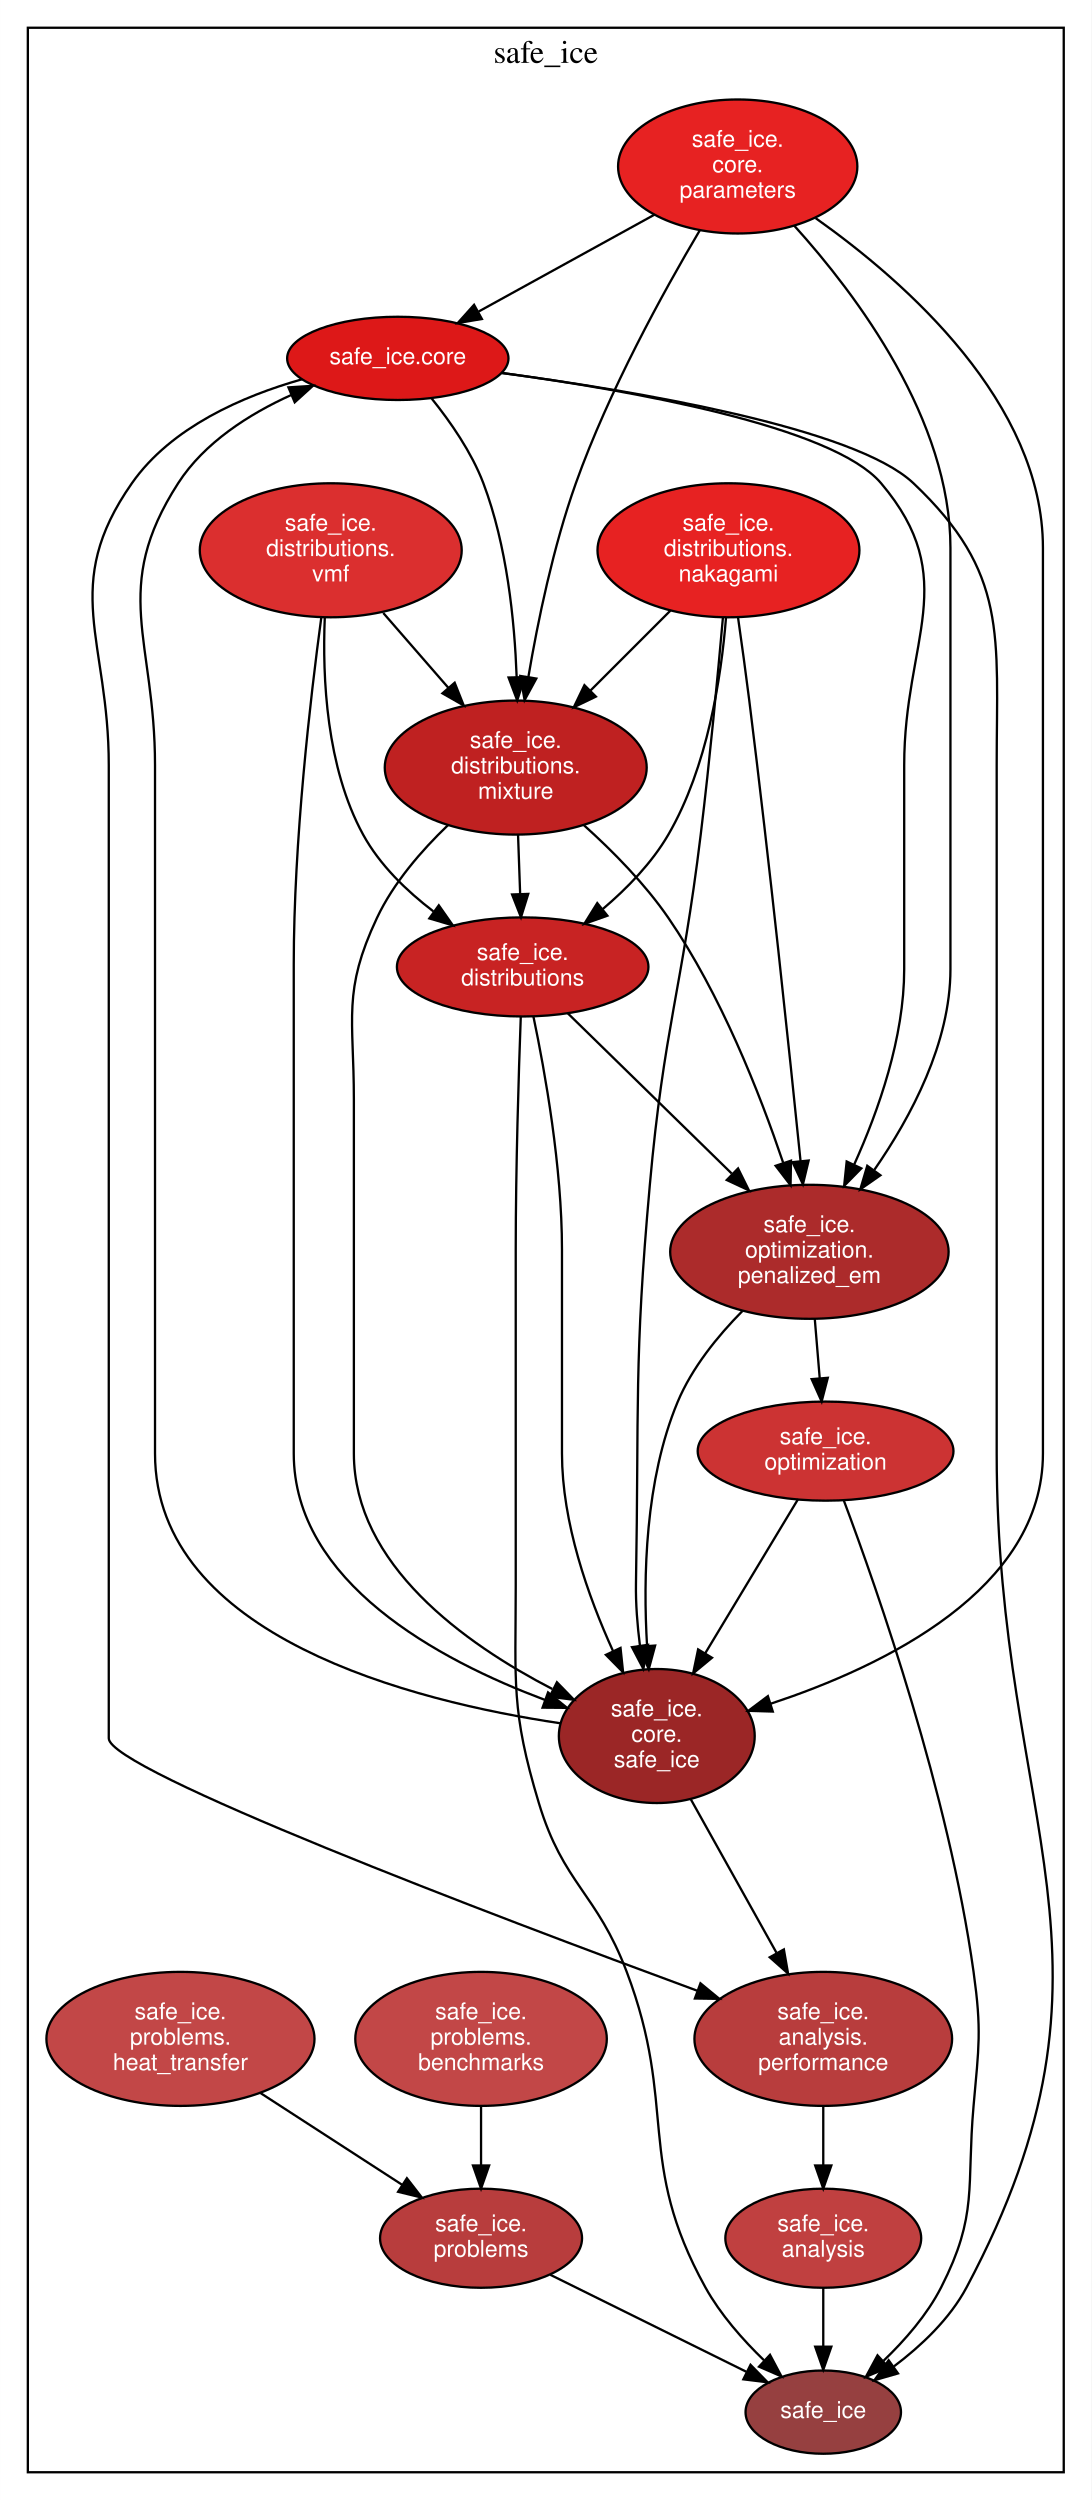
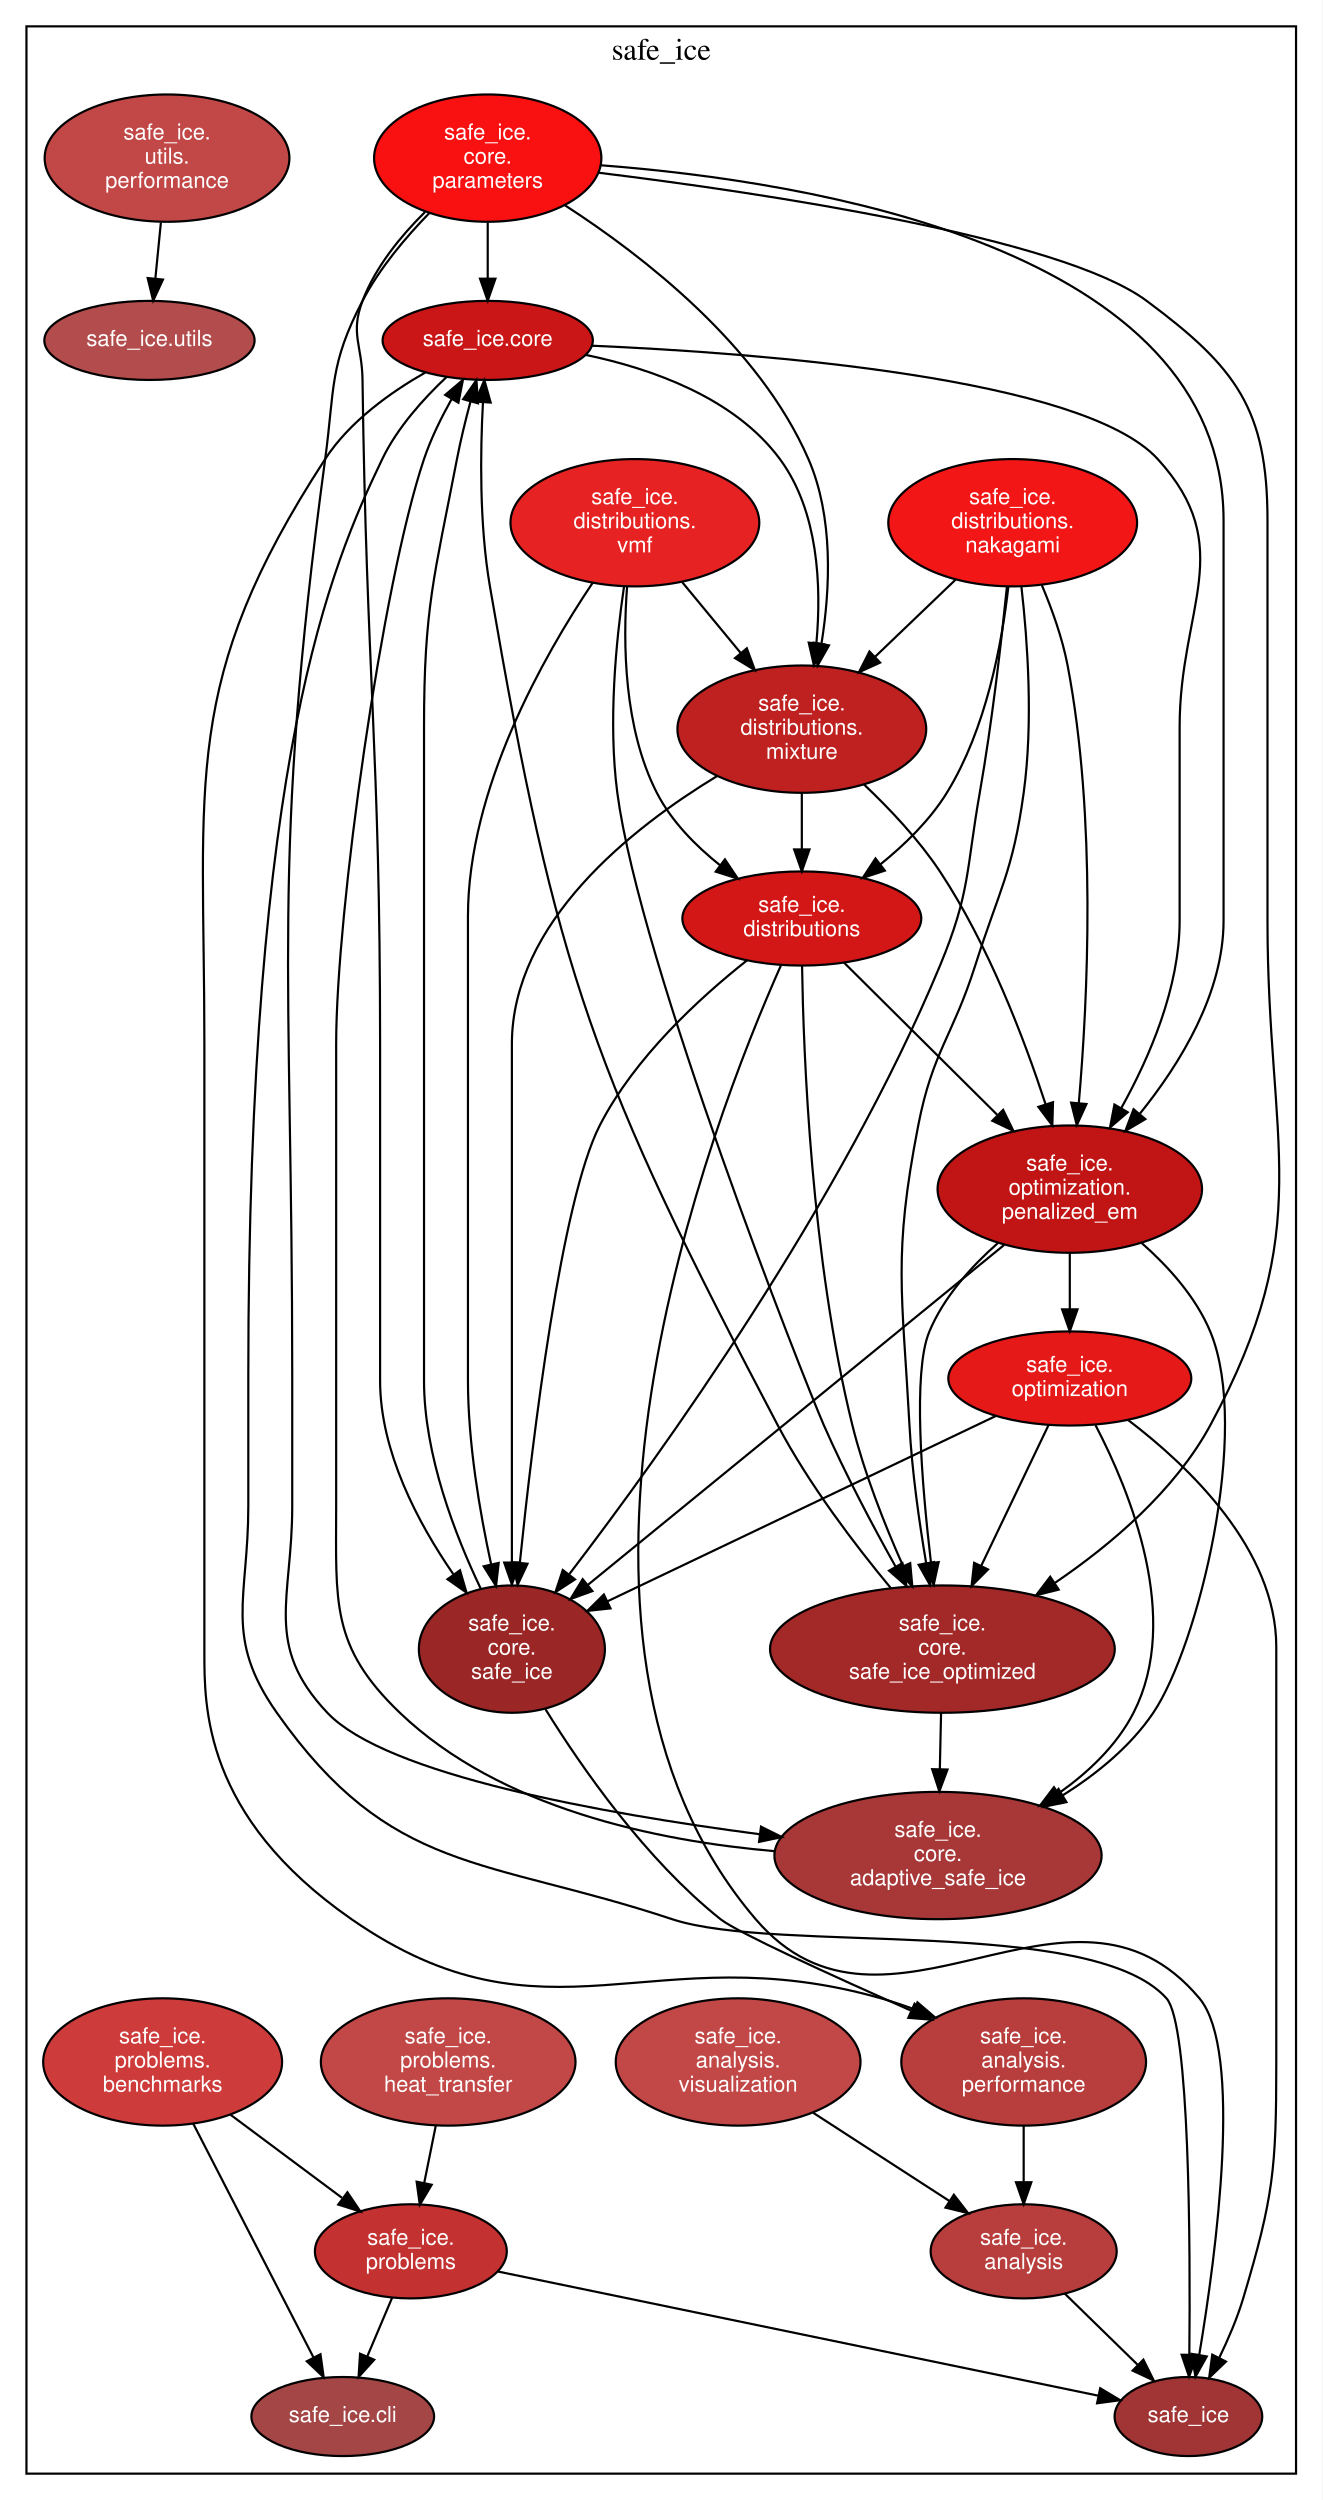
- <svg xmlns="http://www.w3.org/2000/svg" width="472pt" height="1081pt" viewBox="0.00 0.00 472.00 1081.18">
-   <g id="graph0" class="graph" transform="scale(1 1) rotate(0) translate(4 1077.18)">
+ <svg xmlns="http://www.w3.org/2000/svg" width="602pt" height="1138pt" viewBox="0.00 0.00 602.00 1138.16">
+   <g id="graph0" class="graph" transform="scale(1 1) rotate(0) translate(4 1134.16)">
    <style>.edge&gt;path:hover{stroke-width:8}</style>
-     <polygon fill="white" stroke="transparent" points="-4,4 -4,-1077.18 468,-1077.18 468,4 -4,4" />
+     <polygon fill="white" stroke="transparent" points="-4,4 -4,-1134.16 598,-1134.16 598,4 -4,4" />
    <g id="clust1" class="cluster">
      <style>.edge&gt;path:hover{stroke-width:8}</style>
-       <polygon fill="none" stroke="black" points="8,-8 8,-1065.18 456,-1065.18 456,-8 8,-8" />
-       <text text-anchor="middle" x="232" y="-1049.98" font-family="Times,serif" font-size="14.00">safe_ice</text>
+       <polygon fill="none" stroke="black" points="8,-8 8,-1122.16 586,-1122.16 586,-8 8,-8" />
+       <text text-anchor="middle" x="297" y="-1106.96" font-family="Times,serif" font-size="14.00">safe_ice</text>
    </g>
    <g id="node1" class="node">
      <style>.edge&gt;path:hover{stroke-width:8}</style>
-       <ellipse fill="#964040" stroke="black" cx="352" cy="-34" rx="33.61" ry="18" />
-       <text text-anchor="middle" x="352" y="-31.5" font-family="Helvetica,sans-Serif" font-size="10.00" fill="#ffffff">safe_ice</text>
+       <ellipse fill="#a13535" stroke="black" cx="537" cy="-34" rx="33.61" ry="18" />
+       <text text-anchor="middle" x="537" y="-31.5" font-family="Helvetica,sans-Serif" font-size="10.00" fill="#ffffff">safe_ice</text>
    </g>
    <g id="node2" class="node">
      <style>.edge&gt;path:hover{stroke-width:8}</style>
-       <ellipse fill="#c04040" stroke="black" cx="352" cy="-109.21" rx="42.35" ry="21.43" />
-       <text text-anchor="middle" x="352" y="-112.21" font-family="Helvetica,sans-Serif" font-size="10.00" fill="#ffffff">safe_ice.</text>
-       <text text-anchor="middle" x="352" y="-101.21" font-family="Helvetica,sans-Serif" font-size="10.00" fill="#ffffff">analysis</text>
+       <ellipse fill="#b83d3d" stroke="black" cx="462" cy="-109.21" rx="42.35" ry="21.43" />
+       <text text-anchor="middle" x="462" y="-112.21" font-family="Helvetica,sans-Serif" font-size="10.00" fill="#ffffff">safe_ice.</text>
+       <text text-anchor="middle" x="462" y="-101.21" font-family="Helvetica,sans-Serif" font-size="10.00" fill="#ffffff">analysis</text>
    </g>
    <g id="edge1" class="edge">
      <style>.edge&gt;path:hover{stroke-width:8}</style>
-       <path fill="none" stroke="black" d="M352,-87.82C352,-79.97 352,-70.86 352,-62.45" />
-       <polygon fill="#000000" stroke="black" points="355.5,-62.31 352,-52.31 348.5,-62.31 355.5,-62.31" />
+       <path fill="none" stroke="black" d="M480.54,-90.12C490.59,-80.3 503.11,-68.08 513.81,-57.64" />
+       <polygon fill="#000000" stroke="black" points="516.5,-59.9 521.21,-50.41 511.61,-54.9 516.5,-59.9" />
    </g>
    <g id="node3" class="node">
      <style>.edge&gt;path:hover{stroke-width:8}</style>
-       <ellipse fill="#b83d3d" stroke="black" cx="352" cy="-195.42" rx="55.72" ry="28.98" />
-       <text text-anchor="middle" x="352" y="-203.92" font-family="Helvetica,sans-Serif" font-size="10.00" fill="#ffffff">safe_ice.</text>
-       <text text-anchor="middle" x="352" y="-192.92" font-family="Helvetica,sans-Serif" font-size="10.00" fill="#ffffff">analysis.</text>
-       <text text-anchor="middle" x="352" y="-181.92" font-family="Helvetica,sans-Serif" font-size="10.00" fill="#ffffff">performance</text>
+       <ellipse fill="#b83d3d" stroke="black" cx="462" cy="-195.42" rx="55.72" ry="28.98" />
+       <text text-anchor="middle" x="462" y="-203.92" font-family="Helvetica,sans-Serif" font-size="10.00" fill="#ffffff">safe_ice.</text>
+       <text text-anchor="middle" x="462" y="-192.92" font-family="Helvetica,sans-Serif" font-size="10.00" fill="#ffffff">analysis.</text>
+       <text text-anchor="middle" x="462" y="-181.92" font-family="Helvetica,sans-Serif" font-size="10.00" fill="#ffffff">performance</text>
    </g>
    <g id="edge2" class="edge">
      <style>.edge&gt;path:hover{stroke-width:8}</style>
-       <path fill="none" stroke="black" d="M352,-166.38C352,-158.17 352,-149.16 352,-140.8" />
-       <polygon fill="#000000" stroke="black" points="355.5,-140.67 352,-130.67 348.5,-140.67 355.5,-140.67" />
+       <path fill="none" stroke="black" d="M462,-166.38C462,-158.17 462,-149.16 462,-140.8" />
+       <polygon fill="#000000" stroke="black" points="465.5,-140.67 462,-130.67 458.5,-140.67 465.5,-140.67" />
    </g>
    <g id="node4" class="node">
      <style>.edge&gt;path:hover{stroke-width:8}</style>
-       <ellipse fill="#dd1818" stroke="black" cx="168" cy="-922.19" rx="47.86" ry="18" />
-       <text text-anchor="middle" x="168" y="-919.69" font-family="Helvetica,sans-Serif" font-size="10.00" fill="#ffffff">safe_ice.core</text>
+       <ellipse fill="#c24747" stroke="black" cx="332" cy="-195.42" rx="55.72" ry="28.98" />
+       <text text-anchor="middle" x="332" y="-203.92" font-family="Helvetica,sans-Serif" font-size="10.00" fill="#ffffff">safe_ice.</text>
+       <text text-anchor="middle" x="332" y="-192.92" font-family="Helvetica,sans-Serif" font-size="10.00" fill="#ffffff">analysis.</text>
+       <text text-anchor="middle" x="332" y="-181.92" font-family="Helvetica,sans-Serif" font-size="10.00" fill="#ffffff">visualization</text>
    </g>
    <g id="edge3" class="edge">
      <style>.edge&gt;path:hover{stroke-width:8}</style>
-       <path fill="none" stroke="black" d="M212.77,-915.89C270.26,-908.21 365.66,-892.21 391,-868.19 432.03,-829.31 427,-802.74 427,-746.22 427,-746.22 427,-746.22 427,-448.61 427,-288.23 489.32,-229.59 414,-88 406.72,-74.32 394.34,-62.65 382.54,-53.77" />
-       <polygon fill="#000000" stroke="black" points="384.32,-50.74 374.14,-47.81 380.27,-56.45 384.32,-50.74" />
+       <path fill="none" stroke="black" d="M366.16,-172.29C385.34,-159.87 409.18,-144.43 428.29,-132.05" />
+       <polygon fill="#000000" stroke="black" points="430.21,-134.98 436.7,-126.6 426.4,-129.1 430.21,-134.98" />
+     </g>
+     <g id="node5" class="node">
+       <style>.edge&gt;path:hover{stroke-width:8}</style>
+       <ellipse fill="#a44646" stroke="black" cx="152" cy="-34" rx="41.59" ry="18" />
+       <text text-anchor="middle" x="152" y="-31.5" font-family="Helvetica,sans-Serif" font-size="10.00" fill="#ffffff">safe_ice.cli</text>
+     </g>
+     <g id="node6" class="node">
+       <style>.edge&gt;path:hover{stroke-width:8}</style>
+       <ellipse fill="#ca1616" stroke="black" cx="218" cy="-979.18" rx="47.86" ry="18" />
+       <text text-anchor="middle" x="218" y="-976.68" font-family="Helvetica,sans-Serif" font-size="10.00" fill="#ffffff">safe_ice.core</text>
    </g>
    <g id="edge4" class="edge">
      <style>.edge&gt;path:hover{stroke-width:8}</style>
-       <path fill="none" stroke="black" d="M126.61,-913.16C101.06,-905.92 70.01,-892.51 53,-868.19 21.82,-823.62 43,-800.61 43,-746.22 43,-746.22 43,-746.22 43,-325.4 43,-311.78 208.71,-248.94 297.43,-216.27" />
-       <polygon fill="#000000" stroke="black" points="298.89,-219.46 307.07,-212.73 296.48,-212.89 298.89,-219.46" />
+       <path fill="none" stroke="black" d="M199.15,-962.42C188.87,-952.75 176.87,-939.5 170,-925.18 146.7,-876.57 109,-790.36 109,-507.59 109,-507.59 109,-507.59 109,-448.37 109,-406.21 97.72,-388.87 122,-354.39 173.96,-280.6 216.33,-288.79 302,-260.41 350.07,-244.48 493.14,-262.06 527,-224.41 537.59,-212.63 537.91,-111.59 537.42,-62.09" />
+       <polygon fill="#000000" stroke="black" points="540.92,-62.05 537.3,-52.09 533.92,-62.13 540.92,-62.05" />
+     </g>
+     <g id="edge5" class="edge">
+       <style>.edge&gt;path:hover{stroke-width:8}</style>
+       <path fill="none" stroke="black" d="M189.64,-964.61C173.81,-955.59 155.11,-942.27 144,-925.18 78.11,-823.82 89,-779.68 89,-658.78 89,-658.78 89,-658.78 89,-382.38 89,-357.59 88.26,-307.44 156,-260.41 244.96,-198.65 292.84,-254.07 397,-224.41 401.97,-222.99 407.06,-221.29 412.1,-219.43" />
+       <polygon fill="#000000" stroke="black" points="413.63,-222.58 421.67,-215.69 411.08,-216.06 413.63,-222.58" />
+     </g>
+     <g id="node12" class="node">
+       <style>.edge&gt;path:hover{stroke-width:8}</style>
+       <ellipse fill="#bf2121" stroke="black" cx="361" cy="-802.2" rx="56.64" ry="28.98" />
+       <text text-anchor="middle" x="361" y="-810.7" font-family="Helvetica,sans-Serif" font-size="10.00" fill="#ffffff">safe_ice.</text>
+       <text text-anchor="middle" x="361" y="-799.7" font-family="Helvetica,sans-Serif" font-size="10.00" fill="#ffffff">distributions.</text>
+       <text text-anchor="middle" x="361" y="-788.7" font-family="Helvetica,sans-Serif" font-size="10.00" fill="#ffffff">mixture</text>
+     </g>
+     <g id="edge6" class="edge">
+       <style>.edge&gt;path:hover{stroke-width:8}</style>
+       <path fill="none" stroke="black" d="M262.43,-972.63C292.47,-966.38 330.31,-953.16 351,-925.18 368.54,-901.45 370,-867.57 367.65,-841.54" />
+       <polygon fill="#000000" stroke="black" points="371.09,-840.82 366.5,-831.27 364.14,-841.6 371.09,-840.82" />
+     </g>
+     <g id="node16" class="node">
+       <style>.edge&gt;path:hover{stroke-width:8}</style>
+       <ellipse fill="#c11515" stroke="black" cx="483" cy="-592.79" rx="60.21" ry="28.98" />
+       <text text-anchor="middle" x="483" y="-601.29" font-family="Helvetica,sans-Serif" font-size="10.00" fill="#ffffff">safe_ice.</text>
+       <text text-anchor="middle" x="483" y="-590.29" font-family="Helvetica,sans-Serif" font-size="10.00" fill="#ffffff">optimization.</text>
+       <text text-anchor="middle" x="483" y="-579.29" font-family="Helvetica,sans-Serif" font-size="10.00" fill="#ffffff">penalized_em</text>
+     </g>
+     <g id="edge7" class="edge">
+       <style>.edge&gt;path:hover{stroke-width:8}</style>
+       <path fill="none" stroke="black" d="M265.45,-976.77C342.38,-973.42 489.15,-962.23 523,-925.18 559.69,-885.02 533,-857.59 533,-803.2 533,-803.2 533,-803.2 533,-715 533,-684.65 519.44,-653.05 506.45,-629.72" />
+       <polygon fill="#000000" stroke="black" points="509.37,-627.79 501.33,-620.89 503.32,-631.3 509.37,-627.79" />
+     </g>
+     <g id="node7" class="node">
+       <style>.edge&gt;path:hover{stroke-width:8}</style>
+       <ellipse fill="#a83838" stroke="black" cx="423" cy="-289.4" rx="74.49" ry="28.98" />
+       <text text-anchor="middle" x="423" y="-297.9" font-family="Helvetica,sans-Serif" font-size="10.00" fill="#ffffff">safe_ice.</text>
+       <text text-anchor="middle" x="423" y="-286.9" font-family="Helvetica,sans-Serif" font-size="10.00" fill="#ffffff">core.</text>
+       <text text-anchor="middle" x="423" y="-275.9" font-family="Helvetica,sans-Serif" font-size="10.00" fill="#ffffff">adaptive_safe_ice</text>
+     </g>
+     <g id="edge8" class="edge">
+       <style>.edge&gt;path:hover{stroke-width:8}</style>
+       <path fill="none" stroke="black" d="M348.76,-291.37C294.79,-296 223.49,-310.85 178,-354.39 146.42,-384.62 149,-404.66 149,-448.37 149,-658.78 149,-658.78 149,-658.78 149,-718.65 169.89,-868.44 189,-925.18 192.15,-934.52 196.89,-944.15 201.64,-952.59" />
+       <polygon fill="#000000" stroke="black" points="198.63,-954.37 206.71,-961.22 204.66,-950.82 198.63,-954.37" />
    </g>
    <g id="node8" class="node">
      <style>.edge&gt;path:hover{stroke-width:8}</style>
-       <ellipse fill="#bf2121" stroke="black" cx="219" cy="-745.22" rx="56.64" ry="28.98" />
-       <text text-anchor="middle" x="219" y="-753.72" font-family="Helvetica,sans-Serif" font-size="10.00" fill="#ffffff">safe_ice.</text>
-       <text text-anchor="middle" x="219" y="-742.72" font-family="Helvetica,sans-Serif" font-size="10.00" fill="#ffffff">distributions.</text>
-       <text text-anchor="middle" x="219" y="-731.72" font-family="Helvetica,sans-Serif" font-size="10.00" fill="#ffffff">mixture</text>
-     </g>
-     <g id="edge5" class="edge">
-       <style>.edge&gt;path:hover{stroke-width:8}</style>
-       <path fill="none" stroke="black" d="M182.69,-904.77C190.66,-894.88 199.91,-881.63 205,-868.19 215.17,-841.33 218.51,-808.95 219.4,-784.31" />
-       <polygon fill="#000000" stroke="black" points="222.9,-784.34 219.64,-774.26 215.9,-784.17 222.9,-784.34" />
-     </g>
-     <g id="node12" class="node">
-       <style>.edge&gt;path:hover{stroke-width:8}</style>
-       <ellipse fill="#ac2b2b" stroke="black" cx="346" cy="-535.81" rx="60.21" ry="28.98" />
-       <text text-anchor="middle" x="346" y="-544.31" font-family="Helvetica,sans-Serif" font-size="10.00" fill="#ffffff">safe_ice.</text>
-       <text text-anchor="middle" x="346" y="-533.31" font-family="Helvetica,sans-Serif" font-size="10.00" fill="#ffffff">optimization.</text>
-       <text text-anchor="middle" x="346" y="-522.31" font-family="Helvetica,sans-Serif" font-size="10.00" fill="#ffffff">penalized_em</text>
-     </g>
-     <g id="edge6" class="edge">
-       <style>.edge&gt;path:hover{stroke-width:8}</style>
-       <path fill="none" stroke="black" d="M213.07,-915.89C267.99,-908.43 356.09,-892.91 377,-868.19 412.13,-826.67 387,-800.61 387,-746.22 387,-746.22 387,-746.22 387,-658.01 387,-628.53 375.98,-597.04 365.37,-573.55" />
-       <polygon fill="#000000" stroke="black" points="368.45,-571.89 361.03,-564.33 362.12,-574.86 368.45,-571.89" />
-     </g>
-     <g id="node5" class="node">
-       <style>.edge&gt;path:hover{stroke-width:8}</style>
-       <ellipse fill="#e72222" stroke="black" cx="315" cy="-1005.18" rx="51.74" ry="28.98" />
-       <text text-anchor="middle" x="315" y="-1013.68" font-family="Helvetica,sans-Serif" font-size="10.00" fill="#ffffff">safe_ice.</text>
-       <text text-anchor="middle" x="315" y="-1002.68" font-family="Helvetica,sans-Serif" font-size="10.00" fill="#ffffff">core.</text>
-       <text text-anchor="middle" x="315" y="-991.68" font-family="Helvetica,sans-Serif" font-size="10.00" fill="#ffffff">parameters</text>
-     </g>
-     <g id="edge7" class="edge">
-       <style>.edge&gt;path:hover{stroke-width:8}</style>
-       <path fill="none" stroke="black" d="M279.04,-984.37C255.88,-971.61 225.93,-955.11 202.97,-942.46" />
-       <polygon fill="#000000" stroke="black" points="204.36,-939.23 193.91,-937.47 200.98,-945.36 204.36,-939.23" />
-     </g>
-     <g id="node6" class="node">
-       <style>.edge&gt;path:hover{stroke-width:8}</style>
-       <ellipse fill="#9b2626" stroke="black" cx="280" cy="-326.4" rx="42.35" ry="28.98" />
-       <text text-anchor="middle" x="280" y="-334.9" font-family="Helvetica,sans-Serif" font-size="10.00" fill="#ffffff">safe_ice.</text>
-       <text text-anchor="middle" x="280" y="-323.9" font-family="Helvetica,sans-Serif" font-size="10.00" fill="#ffffff">core.</text>
-       <text text-anchor="middle" x="280" y="-312.9" font-family="Helvetica,sans-Serif" font-size="10.00" fill="#ffffff">safe_ice</text>
-     </g>
-     <g id="edge8" class="edge">
-       <style>.edge&gt;path:hover{stroke-width:8}</style>
-       <path fill="none" stroke="black" d="M348.65,-982.87C387.76,-955.17 447,-902.88 447,-840.2 447,-840.2 447,-840.2 447,-448.61 447,-389.83 378.41,-356.61 329.15,-340.33" />
-       <polygon fill="#000000" stroke="black" points="330.17,-336.98 319.58,-337.3 328.05,-343.65 330.17,-336.98" />
+       <ellipse fill="#f91010" stroke="black" cx="218" cy="-1062.17" rx="51.74" ry="28.98" />
+       <text text-anchor="middle" x="218" y="-1070.67" font-family="Helvetica,sans-Serif" font-size="10.00" fill="#ffffff">safe_ice.</text>
+       <text text-anchor="middle" x="218" y="-1059.67" font-family="Helvetica,sans-Serif" font-size="10.00" fill="#ffffff">core.</text>
+       <text text-anchor="middle" x="218" y="-1048.67" font-family="Helvetica,sans-Serif" font-size="10.00" fill="#ffffff">parameters</text>
    </g>
    <g id="edge9" class="edge">
      <style>.edge&gt;path:hover{stroke-width:8}</style>
-       <path fill="none" stroke="black" d="M298.58,-977.53C282.75,-950.79 259.19,-907.96 245,-868.19 235.26,-840.89 228.6,-808.79 224.46,-784.37" />
-       <polygon fill="#000000" stroke="black" points="227.9,-783.72 222.83,-774.41 220.99,-784.85 227.9,-783.72" />
+       <path fill="none" stroke="black" d="M218,-1032.84C218,-1024.59 218,-1015.6 218,-1007.43" />
+       <polygon fill="#000000" stroke="black" points="221.5,-1007.27 218,-997.27 214.5,-1007.27 221.5,-1007.27" />
    </g>
    <g id="edge10" class="edge">
      <style>.edge&gt;path:hover{stroke-width:8}</style>
-       <path fill="none" stroke="black" d="M339.41,-979.62C366.67,-949.48 407,-895.53 407,-840.2 407,-840.2 407,-840.2 407,-658.01 407,-626.26 390.09,-594.35 374.08,-571.24" />
-       <polygon fill="#000000" stroke="black" points="376.71,-568.91 368.02,-562.84 371.03,-573 376.71,-568.91" />
+       <path fill="none" stroke="black" d="M191.48,-1037.23C180.56,-1026.05 168.69,-1011.96 161,-997.18 145.82,-968.01 148.39,-957.76 144,-925.18 119.21,-741.12 129,-693.3 129,-507.59 129,-507.59 129,-507.59 129,-448.37 129,-406 115.91,-385.2 145,-354.39 171.63,-326.19 269.74,-308.54 341.9,-299.09" />
+       <polygon fill="#000000" stroke="black" points="342.42,-302.55 351.9,-297.81 341.53,-295.61 342.42,-302.55" />
+     </g>
+     <g id="node9" class="node">
+       <style>.edge&gt;path:hover{stroke-width:8}</style>
+       <ellipse fill="#9b2626" stroke="black" cx="229" cy="-383.38" rx="42.35" ry="28.98" />
+       <text text-anchor="middle" x="229" y="-391.88" font-family="Helvetica,sans-Serif" font-size="10.00" fill="#ffffff">safe_ice.</text>
+       <text text-anchor="middle" x="229" y="-380.88" font-family="Helvetica,sans-Serif" font-size="10.00" fill="#ffffff">core.</text>
+       <text text-anchor="middle" x="229" y="-369.88" font-family="Helvetica,sans-Serif" font-size="10.00" fill="#ffffff">safe_ice</text>
    </g>
    <g id="edge11" class="edge">
      <style>.edge&gt;path:hover{stroke-width:8}</style>
-       <path fill="none" stroke="black" d="M294.74,-298.99C305.42,-279.86 319.99,-253.76 331.76,-232.68" />
-       <polygon fill="#000000" stroke="black" points="334.96,-234.12 336.78,-223.68 328.85,-230.71 334.96,-234.12" />
+       <path fill="none" stroke="black" d="M189.51,-1037.69C178.37,-1026.69 166.88,-1012.61 161,-997.18 155.31,-982.22 160.79,-977.17 161,-961.18 162.78,-826.74 169,-793.23 169,-658.78 169,-658.78 169,-658.78 169,-505.59 169,-473.32 186.29,-440.76 202.31,-417.53" />
+       <polygon fill="#000000" stroke="black" points="205.37,-419.27 208.35,-409.1 199.68,-415.19 205.37,-419.27" />
+     </g>
+     <g id="node10" class="node">
+       <style>.edge&gt;path:hover{stroke-width:8}</style>
+       <ellipse fill="#a32828" stroke="black" cx="425" cy="-383.38" rx="78.48" ry="28.98" />
+       <text text-anchor="middle" x="425" y="-391.88" font-family="Helvetica,sans-Serif" font-size="10.00" fill="#ffffff">safe_ice.</text>
+       <text text-anchor="middle" x="425" y="-380.88" font-family="Helvetica,sans-Serif" font-size="10.00" fill="#ffffff">core.</text>
+       <text text-anchor="middle" x="425" y="-369.88" font-family="Helvetica,sans-Serif" font-size="10.00" fill="#ffffff">safe_ice_optimized</text>
    </g>
    <g id="edge12" class="edge">
      <style>.edge&gt;path:hover{stroke-width:8}</style>
-       <path fill="none" stroke="black" d="M238.16,-331.93C175.1,-341.33 63,-369.21 63,-448.61 63,-746.22 63,-746.22 63,-746.22 63,-800.61 43.56,-822.45 73,-868.19 84.32,-885.77 103.61,-898.06 121.87,-906.34" />
-       <polygon fill="#000000" stroke="black" points="120.7,-909.65 131.27,-910.32 123.42,-903.2 120.7,-909.65" />
-     </g>
-     <g id="node7" class="node">
-       <style>.edge&gt;path:hover{stroke-width:8}</style>
-       <ellipse fill="#c82323" stroke="black" cx="222" cy="-659.01" rx="54.39" ry="21.43" />
-       <text text-anchor="middle" x="222" y="-662.01" font-family="Helvetica,sans-Serif" font-size="10.00" fill="#ffffff">safe_ice.</text>
-       <text text-anchor="middle" x="222" y="-651.01" font-family="Helvetica,sans-Serif" font-size="10.00" fill="#ffffff">distributions</text>
+       <path fill="none" stroke="black" d="M268.34,-1055.54C343.14,-1046.34 478.99,-1026.16 518,-997.18 558.71,-966.93 573,-947.9 573,-897.18 573,-897.18 573,-897.18 573,-715 573,-612.29 595.88,-575.7 547,-485.37 530.83,-455.5 501.86,-430.94 476.2,-413.52" />
+       <polygon fill="#000000" stroke="black" points="477.93,-410.47 467.65,-407.89 474.08,-416.32 477.93,-410.47" />
    </g>
    <g id="edge13" class="edge">
      <style>.edge&gt;path:hover{stroke-width:8}</style>
-       <path fill="none" stroke="black" d="M221.18,-637.43C220.29,-613.32 219,-572.17 219,-536.81 219,-536.81 219,-536.81 219,-391.39 219,-349.39 216.87,-337.63 229,-297.41 239.56,-262.39 254.04,-258.61 267,-224.41 289.13,-165.98 270.76,-142.68 301,-88 307.47,-76.3 317.18,-65.31 326.39,-56.4" />
-       <polygon fill="#000000" stroke="black" points="328.96,-58.79 333.93,-49.44 324.21,-53.65 328.96,-58.79" />
+       <path fill="none" stroke="black" d="M253.21,-1040.65C288.77,-1017.67 341.54,-976.79 364,-925.18 375.46,-898.83 373.94,-866.17 369.97,-841.27" />
+       <polygon fill="#000000" stroke="black" points="373.36,-840.35 368.15,-831.12 366.47,-841.58 373.36,-840.35" />
    </g>
    <g id="edge14" class="edge">
      <style>.edge&gt;path:hover{stroke-width:8}</style>
-       <path fill="none" stroke="black" d="M226.65,-637.55C231.68,-613.55 239,-572.51 239,-536.81 239,-536.81 239,-536.81 239,-448.61 239,-418.73 250.31,-386.8 261.05,-363.21" />
-       <polygon fill="#000000" stroke="black" points="264.32,-364.5 265.43,-353.97 257.99,-361.51 264.32,-364.5" />
+       <path fill="none" stroke="black" d="M269.61,-1058.91C363.58,-1051.74 553,-1021.84 553,-897.18 553,-897.18 553,-897.18 553,-715 553,-681.96 533.25,-649.82 514.74,-626.95" />
+       <polygon fill="#000000" stroke="black" points="517.39,-624.67 508.27,-619.26 512.03,-629.17 517.39,-624.67" />
    </g>
    <g id="edge15" class="edge">
      <style>.edge&gt;path:hover{stroke-width:8}</style>
-       <path fill="none" stroke="black" d="M241.38,-639.08C260.35,-620.53 289.64,-591.9 312.41,-569.65" />
-       <polygon fill="#000000" stroke="black" points="315.15,-571.86 319.85,-562.37 310.26,-566.85 315.15,-571.86" />
+       <path fill="none" stroke="black" d="M244.25,-356.07C260.96,-329.12 289.96,-287.47 324,-260.41 331.47,-254.47 374.52,-234.83 410.58,-218.86" />
+       <polygon fill="#000000" stroke="black" points="412.31,-221.92 420.05,-214.67 409.48,-215.51 412.31,-221.92" />
    </g>
    <g id="edge16" class="edge">
      <style>.edge&gt;path:hover{stroke-width:8}</style>
-       <path fill="none" stroke="black" d="M189.68,-720.31C178.22,-709.33 166.14,-695.38 159,-680.23 144.03,-648.44 149,-636.94 149,-601.8 149,-601.8 149,-601.8 149,-448.61 149,-400.62 196.95,-366.33 234.83,-346.73" />
-       <polygon fill="#000000" stroke="black" points="236.81,-349.66 244.2,-342.07 233.69,-343.39 236.81,-349.66" />
+       <path fill="none" stroke="black" d="M214.78,-410.99C203.29,-435.01 189,-471.68 189,-505.59 189,-803.2 189,-803.2 189,-803.2 189,-857.82 193.67,-871.54 204,-925.18 205.65,-933.72 207.9,-942.92 210.12,-951.21" />
+       <polygon fill="#000000" stroke="black" points="206.82,-952.42 212.86,-961.13 213.57,-950.55 206.82,-952.42" />
    </g>
    <g id="edge17" class="edge">
      <style>.edge&gt;path:hover{stroke-width:8}</style>
-       <path fill="none" stroke="black" d="M220,-716.18C220.29,-707.97 220.61,-698.96 220.91,-690.6" />
-       <polygon fill="#000000" stroke="black" points="224.41,-690.59 221.27,-680.48 217.42,-690.34 224.41,-690.59" />
+       <path fill="none" stroke="black" d="M401.53,-411.13C385.34,-430.65 364.24,-458.32 350,-485.37 266.42,-644.12 249.31,-690.36 219,-867.19 214.16,-895.43 214.6,-928.3 215.83,-950.9" />
+       <polygon fill="#000000" stroke="black" points="212.35,-951.34 216.47,-961.1 219.33,-950.9 212.35,-951.34" />
    </g>
    <g id="edge18" class="edge">
      <style>.edge&gt;path:hover{stroke-width:8}</style>
-       <path fill="none" stroke="black" d="M248.55,-720.24C260.99,-709.06 274.88,-694.97 285,-680.23 307.63,-647.26 324.46,-604.55 334.65,-574.35" />
-       <polygon fill="#000000" stroke="black" points="338.05,-575.21 337.85,-564.61 331.4,-573.02 338.05,-575.21" />
-     </g>
-     <g id="node9" class="node">
-       <style>.edge&gt;path:hover{stroke-width:8}</style>
-       <ellipse fill="#e72222" stroke="black" cx="311" cy="-839.2" rx="56.64" ry="28.98" />
-       <text text-anchor="middle" x="311" y="-847.7" font-family="Helvetica,sans-Serif" font-size="10.00" fill="#ffffff">safe_ice.</text>
-       <text text-anchor="middle" x="311" y="-836.7" font-family="Helvetica,sans-Serif" font-size="10.00" fill="#ffffff">distributions.</text>
-       <text text-anchor="middle" x="311" y="-825.7" font-family="Helvetica,sans-Serif" font-size="10.00" fill="#ffffff">nakagami</text>
+       <path fill="none" stroke="black" d="M424.39,-354.29C424.21,-346.25 424.02,-337.35 423.83,-328.8" />
+       <polygon fill="#000000" stroke="black" points="427.33,-328.56 423.61,-318.64 420.33,-328.72 427.33,-328.56" />
+     </g>
+     <g id="node11" class="node">
+       <style>.edge&gt;path:hover{stroke-width:8}</style>
+       <ellipse fill="#d31717" stroke="black" cx="361" cy="-716" rx="54.39" ry="21.43" />
+       <text text-anchor="middle" x="361" y="-719" font-family="Helvetica,sans-Serif" font-size="10.00" fill="#ffffff">safe_ice.</text>
+       <text text-anchor="middle" x="361" y="-708" font-family="Helvetica,sans-Serif" font-size="10.00" fill="#ffffff">distributions</text>
    </g>
    <g id="edge19" class="edge">
      <style>.edge&gt;path:hover{stroke-width:8}</style>
-       <path fill="none" stroke="black" d="M308.6,-810.06C306.41,-785.31 302.91,-748.33 299,-716.23 290.78,-648.72 283.08,-632.54 277,-564.8 270.14,-488.44 272.33,-469.05 271,-392.39 270.85,-383.63 271.6,-374.27 272.72,-365.46" />
-       <polygon fill="#000000" stroke="black" points="276.21,-365.84 274.19,-355.44 269.28,-364.83 276.21,-365.84" />
+       <path fill="none" stroke="black" d="M351.5,-694.67C320.28,-624.55 229.04,-390.06 340,-260.41 399.29,-191.12 483.45,-294.32 542,-224.41 561.99,-200.55 549.69,-108.44 541.92,-62.04" />
+       <polygon fill="#000000" stroke="black" points="545.35,-61.35 540.2,-52.09 538.45,-62.54 545.35,-61.35" />
    </g>
    <g id="edge20" class="edge">
      <style>.edge&gt;path:hover{stroke-width:8}</style>
-       <path fill="none" stroke="black" d="M309.94,-810.03C307.87,-784.09 301.91,-745.34 285,-716.23 277.9,-704.01 267.21,-693.02 256.65,-684.06" />
-       <polygon fill="#000000" stroke="black" points="258.64,-681.17 248.65,-677.63 254.25,-686.62 258.64,-681.17" />
+       <path fill="none" stroke="black" d="M336,-696.91C314.61,-680 284.84,-652.75 269,-621.78 251.57,-587.72 238.61,-480.93 232.64,-422.88" />
+       <polygon fill="#000000" stroke="black" points="236.1,-422.24 231.61,-412.64 229.13,-422.94 236.1,-422.24" />
    </g>
    <g id="edge21" class="edge">
      <style>.edge&gt;path:hover{stroke-width:8}</style>
-       <path fill="none" stroke="black" d="M285.86,-813.07C275.21,-802.42 262.67,-789.88 251.34,-778.56" />
-       <polygon fill="#000000" stroke="black" points="253.66,-775.92 244.11,-771.32 248.71,-780.87 253.66,-775.92" />
+       <path fill="none" stroke="black" d="M361.1,-694.7C361.72,-654.27 365.27,-561.02 384,-485.37 389.42,-463.48 398.69,-440.07 407.04,-421.31" />
+       <polygon fill="#000000" stroke="black" points="410.34,-422.51 411.3,-411.96 403.97,-419.61 410.34,-422.51" />
    </g>
    <g id="edge22" class="edge">
      <style>.edge&gt;path:hover{stroke-width:8}</style>
-       <path fill="none" stroke="black" d="M315.13,-810.19C316.73,-799.01 318.52,-786.01 320,-774.21 328.78,-704.02 337.4,-621.96 342.18,-575.01" />
-       <polygon fill="#000000" stroke="black" points="345.67,-575.28 343.2,-564.98 338.71,-574.58 345.67,-575.28" />
-     </g>
-     <g id="node10" class="node">
-       <style>.edge&gt;path:hover{stroke-width:8}</style>
-       <ellipse fill="#db2f2f" stroke="black" cx="139" cy="-839.2" rx="56.64" ry="28.98" />
-       <text text-anchor="middle" x="139" y="-847.7" font-family="Helvetica,sans-Serif" font-size="10.00" fill="#ffffff">safe_ice.</text>
-       <text text-anchor="middle" x="139" y="-836.7" font-family="Helvetica,sans-Serif" font-size="10.00" fill="#ffffff">distributions.</text>
-       <text text-anchor="middle" x="139" y="-825.7" font-family="Helvetica,sans-Serif" font-size="10.00" fill="#ffffff">vmf</text>
+       <path fill="none" stroke="black" d="M380.06,-696.06C398.73,-677.52 427.55,-648.88 449.95,-626.63" />
+       <polygon fill="#000000" stroke="black" points="452.65,-628.88 457.28,-619.35 447.72,-623.91 452.65,-628.88" />
    </g>
    <g id="edge23" class="edge">
      <style>.edge&gt;path:hover{stroke-width:8}</style>
-       <path fill="none" stroke="black" d="M134.92,-810.19C130.18,-775.15 123,-713.28 123,-660.01 123,-660.01 123,-660.01 123,-448.61 123,-392.99 185.49,-359.31 231.62,-342.02" />
-       <polygon fill="#000000" stroke="black" points="232.97,-345.25 241.19,-338.58 230.6,-338.67 232.97,-345.25" />
+       <path fill="none" stroke="black" d="M322.47,-780.88C283.5,-757.23 229,-714.24 229,-658.78 229,-658.78 229,-658.78 229,-505.59 229,-477.91 229,-446.68 229,-422.85" />
+       <polygon fill="#000000" stroke="black" points="232.5,-422.79 229,-412.79 225.5,-422.79 232.5,-422.79" />
    </g>
    <g id="edge24" class="edge">
      <style>.edge&gt;path:hover{stroke-width:8}</style>
-       <path fill="none" stroke="black" d="M136.42,-810.01C135.34,-784.06 137.09,-745.3 153,-716.23 160.16,-703.14 171.74,-691.93 183.38,-683.04" />
-       <polygon fill="#000000" stroke="black" points="185.73,-685.66 191.81,-676.98 181.64,-679.98 185.73,-685.66" />
+       <path fill="none" stroke="black" d="M361,-773.16C361,-764.95 361,-755.94 361,-747.58" />
+       <polygon fill="#000000" stroke="black" points="364.5,-747.46 361,-737.46 357.5,-747.46 364.5,-747.46" />
    </g>
    <g id="edge25" class="edge">
      <style>.edge&gt;path:hover{stroke-width:8}</style>
-       <path fill="none" stroke="black" d="M161.71,-812.09C170.48,-802 180.63,-790.34 189.92,-779.65" />
-       <polygon fill="#000000" stroke="black" points="192.59,-781.92 196.51,-772.08 187.31,-777.33 192.59,-781.92" />
-     </g>
-     <g id="node11" class="node">
-       <style>.edge&gt;path:hover{stroke-width:8}</style>
-       <ellipse fill="#cc3333" stroke="black" cx="353" cy="-449.61" rx="55.31" ry="21.43" />
-       <text text-anchor="middle" x="353" y="-452.61" font-family="Helvetica,sans-Serif" font-size="10.00" fill="#ffffff">safe_ice.</text>
-       <text text-anchor="middle" x="353" y="-441.61" font-family="Helvetica,sans-Serif" font-size="10.00" fill="#ffffff">optimization</text>
+       <path fill="none" stroke="black" d="M389.24,-777.07C401.11,-765.85 414.37,-751.78 424,-737.21 445.87,-704.11 462.11,-661.61 471.96,-631.48" />
+       <polygon fill="#000000" stroke="black" points="475.35,-632.36 475.05,-621.77 468.68,-630.24 475.35,-632.36" />
+     </g>
+     <g id="node13" class="node">
+       <style>.edge&gt;path:hover{stroke-width:8}</style>
+       <ellipse fill="#f31616" stroke="black" cx="457" cy="-896.18" rx="56.64" ry="28.98" />
+       <text text-anchor="middle" x="457" y="-904.68" font-family="Helvetica,sans-Serif" font-size="10.00" fill="#ffffff">safe_ice.</text>
+       <text text-anchor="middle" x="457" y="-893.68" font-family="Helvetica,sans-Serif" font-size="10.00" fill="#ffffff">distributions.</text>
+       <text text-anchor="middle" x="457" y="-882.68" font-family="Helvetica,sans-Serif" font-size="10.00" fill="#ffffff">nakagami</text>
    </g>
    <g id="edge26" class="edge">
      <style>.edge&gt;path:hover{stroke-width:8}</style>
-       <path fill="none" stroke="black" d="M360.87,-428.31C375.46,-389.46 406.2,-301.58 417,-224.41 420.57,-198.89 419.27,-192.1 417,-166.43 413.88,-131.16 419.08,-119.55 403,-88 396.93,-76.09 387.29,-65.06 378.03,-56.18" />
-       <polygon fill="#000000" stroke="black" points="380.17,-53.39 370.41,-49.25 375.46,-58.57 380.17,-53.39" />
+       <path fill="none" stroke="black" d="M454.36,-866.96C451.85,-842.16 447.61,-805.15 442,-773.21 435.81,-737.99 437.7,-727.82 424,-694.78 378.86,-585.98 297.05,-472.24 255.2,-417.59" />
+       <polygon fill="#000000" stroke="black" points="257.72,-415.12 248.84,-409.33 252.17,-419.39 257.72,-415.12" />
    </g>
    <g id="edge27" class="edge">
      <style>.edge&gt;path:hover{stroke-width:8}</style>
-       <path fill="none" stroke="black" d="M341.11,-428.86C330.24,-410.82 313.93,-383.74 300.89,-362.09" />
-       <polygon fill="#000000" stroke="black" points="303.87,-360.25 295.71,-353.49 297.87,-363.86 303.87,-360.25" />
+       <path fill="none" stroke="black" d="M460.98,-866.95C463.81,-842.14 466.39,-805.12 462,-773.21 457.07,-737.35 450.97,-729.28 440,-694.78 429.56,-661.96 420.58,-655.59 414,-621.78 402.41,-562.25 406.74,-545.94 410,-485.37 411.13,-464.47 414.41,-441.35 417.61,-422.52" />
+       <polygon fill="#000000" stroke="black" points="421.08,-422.99 419.37,-412.54 414.19,-421.78 421.08,-422.99" />
    </g>
    <g id="edge28" class="edge">
      <style>.edge&gt;path:hover{stroke-width:8}</style>
-       <path fill="none" stroke="black" d="M317.08,-510.25C306.3,-499.35 295.19,-485.65 289,-470.82 274.95,-437.14 274.02,-395.13 275.8,-365.31" />
-       <polygon fill="#000000" stroke="black" points="279.29,-365.52 276.53,-355.3 272.31,-365.02 279.29,-365.52" />
+       <path fill="none" stroke="black" d="M455.03,-867.14C452.11,-841.12 444.88,-802.15 427,-773.21 419.3,-760.74 407.91,-749.63 396.75,-740.64" />
+       <polygon fill="#000000" stroke="black" points="398.79,-737.79 388.72,-734.48 394.53,-743.34 398.79,-737.79" />
    </g>
    <g id="edge29" class="edge">
      <style>.edge&gt;path:hover{stroke-width:8}</style>
-       <path fill="none" stroke="black" d="M348.33,-506.77C349.01,-498.56 349.76,-489.55 350.46,-481.19" />
-       <polygon fill="#000000" stroke="black" points="353.96,-481.32 351.3,-471.07 346.98,-480.74 353.96,-481.32" />
-     </g>
-     <g id="node13" class="node">
-       <style>.edge&gt;path:hover{stroke-width:8}</style>
-       <ellipse fill="#b83d3d" stroke="black" cx="204" cy="-109.21" rx="43.68" ry="21.43" />
-       <text text-anchor="middle" x="204" y="-112.21" font-family="Helvetica,sans-Serif" font-size="10.00" fill="#ffffff">safe_ice.</text>
-       <text text-anchor="middle" x="204" y="-101.21" font-family="Helvetica,sans-Serif" font-size="10.00" fill="#ffffff">problems</text>
+       <path fill="none" stroke="black" d="M431.02,-870.29C419.71,-859.45 406.31,-846.62 394.28,-835.09" />
+       <polygon fill="#000000" stroke="black" points="396.64,-832.5 387,-828.11 391.8,-837.56 396.64,-832.5" />
    </g>
    <g id="edge30" class="edge">
      <style>.edge&gt;path:hover{stroke-width:8}</style>
-       <path fill="none" stroke="black" d="M233.95,-93.4C258.52,-81.24 293.27,-64.06 318.7,-51.47" />
-       <polygon fill="#000000" stroke="black" points="320.54,-54.47 327.95,-46.9 317.44,-48.19 320.54,-54.47" />
+       <path fill="none" stroke="black" d="M470.25,-867.81C474.94,-856.72 479.63,-843.61 482,-831.19 495.2,-761.93 491.21,-679.23 487.1,-631.98" />
+       <polygon fill="#000000" stroke="black" points="490.58,-631.53 486.18,-621.89 483.6,-632.17 490.58,-631.53" />
    </g>
    <g id="node14" class="node">
      <style>.edge&gt;path:hover{stroke-width:8}</style>
-       <ellipse fill="#c24747" stroke="black" cx="204" cy="-195.42" rx="54.39" ry="28.98" />
-       <text text-anchor="middle" x="204" y="-203.92" font-family="Helvetica,sans-Serif" font-size="10.00" fill="#ffffff">safe_ice.</text>
-       <text text-anchor="middle" x="204" y="-192.92" font-family="Helvetica,sans-Serif" font-size="10.00" fill="#ffffff">problems.</text>
-       <text text-anchor="middle" x="204" y="-181.92" font-family="Helvetica,sans-Serif" font-size="10.00" fill="#ffffff">benchmarks</text>
+       <ellipse fill="#e72222" stroke="black" cx="285" cy="-896.18" rx="56.64" ry="28.98" />
+       <text text-anchor="middle" x="285" y="-904.68" font-family="Helvetica,sans-Serif" font-size="10.00" fill="#ffffff">safe_ice.</text>
+       <text text-anchor="middle" x="285" y="-893.68" font-family="Helvetica,sans-Serif" font-size="10.00" fill="#ffffff">distributions.</text>
+       <text text-anchor="middle" x="285" y="-882.68" font-family="Helvetica,sans-Serif" font-size="10.00" fill="#ffffff">vmf</text>
    </g>
    <g id="edge31" class="edge">
      <style>.edge&gt;path:hover{stroke-width:8}</style>
-       <path fill="none" stroke="black" d="M204,-166.38C204,-158.17 204,-149.16 204,-140.8" />
-       <polygon fill="#000000" stroke="black" points="207.5,-140.67 204,-130.67 200.5,-140.67 207.5,-140.67" />
+       <path fill="none" stroke="black" d="M265.82,-868.9C243.31,-835.4 209,-774.84 209,-717 209,-717 209,-717 209,-505.59 209,-477.35 214.35,-445.9 219.52,-422.11" />
+       <polygon fill="#000000" stroke="black" points="222.99,-422.62 221.78,-412.09 216.16,-421.07 222.99,-422.62" />
+     </g>
+     <g id="edge32" class="edge">
+       <style>.edge&gt;path:hover{stroke-width:8}</style>
+       <path fill="none" stroke="black" d="M280.03,-866.98C276.4,-842.2 272.79,-805.19 277,-773.21 287.2,-695.68 361.96,-506 371,-485.37 380.61,-463.47 393.11,-439.85 403.67,-420.96" />
+       <polygon fill="#000000" stroke="black" points="406.8,-422.53 408.67,-412.1 400.71,-419.08 406.8,-422.53" />
+     </g>
+     <g id="edge33" class="edge">
+       <style>.edge&gt;path:hover{stroke-width:8}</style>
+       <path fill="none" stroke="black" d="M281.45,-867.14C279.48,-841.3 279.93,-802.61 295,-773.21 301.63,-760.28 312.65,-749.1 323.8,-740.2" />
+       <polygon fill="#000000" stroke="black" points="325.99,-742.93 331.88,-734.13 321.79,-737.33 325.99,-742.93" />
+     </g>
+     <g id="edge34" class="edge">
+       <style>.edge&gt;path:hover{stroke-width:8}</style>
+       <path fill="none" stroke="black" d="M306.58,-869.07C314.83,-859.08 324.36,-847.55 333.12,-836.94" />
+       <polygon fill="#000000" stroke="black" points="335.96,-839 339.63,-829.06 330.57,-834.54 335.96,-839" />
    </g>
    <g id="node15" class="node">
      <style>.edge&gt;path:hover{stroke-width:8}</style>
-       <ellipse fill="#c24747" stroke="black" cx="74" cy="-195.42" rx="57.97" ry="28.98" />
-       <text text-anchor="middle" x="74" y="-203.92" font-family="Helvetica,sans-Serif" font-size="10.00" fill="#ffffff">safe_ice.</text>
-       <text text-anchor="middle" x="74" y="-192.92" font-family="Helvetica,sans-Serif" font-size="10.00" fill="#ffffff">problems.</text>
-       <text text-anchor="middle" x="74" y="-181.92" font-family="Helvetica,sans-Serif" font-size="10.00" fill="#ffffff">heat_transfer</text>
-     </g>
-     <g id="edge32" class="edge">
-       <style>.edge&gt;path:hover{stroke-width:8}</style>
-       <path fill="none" stroke="black" d="M108.5,-172.07C127.46,-159.79 150.9,-144.61 169.81,-132.36" />
-       <polygon fill="#000000" stroke="black" points="171.93,-135.16 178.42,-126.78 168.12,-129.28 171.93,-135.16" />
+       <ellipse fill="#e61919" stroke="black" cx="483" cy="-506.59" rx="55.31" ry="21.43" />
+       <text text-anchor="middle" x="483" y="-509.59" font-family="Helvetica,sans-Serif" font-size="10.00" fill="#ffffff">safe_ice.</text>
+       <text text-anchor="middle" x="483" y="-498.59" font-family="Helvetica,sans-Serif" font-size="10.00" fill="#ffffff">optimization</text>
+     </g>
+     <g id="edge35" class="edge">
+       <style>.edge&gt;path:hover{stroke-width:8}</style>
+       <path fill="none" stroke="black" d="M509.43,-487.76C537.24,-466.66 577,-428.72 577,-384.38 577,-384.38 577,-384.38 577,-194.42 577,-146.65 575.68,-133.76 562,-88 559.25,-78.79 555.12,-69.17 551.01,-60.68" />
+       <polygon fill="#000000" stroke="black" points="554.09,-59.01 546.45,-51.67 547.85,-62.17 554.09,-59.01" />
+     </g>
+     <g id="edge36" class="edge">
+       <style>.edge&gt;path:hover{stroke-width:8}</style>
+       <path fill="none" stroke="black" d="M494.69,-485.35C510.43,-455.2 534.07,-397.44 512,-354.39 504.38,-339.53 491.52,-327.33 477.91,-317.72" />
+       <polygon fill="#000000" stroke="black" points="479.65,-314.68 469.38,-312.07 475.79,-320.51 479.65,-314.68" />
+     </g>
+     <g id="edge37" class="edge">
+       <style>.edge&gt;path:hover{stroke-width:8}</style>
+       <path fill="none" stroke="black" d="M449.53,-489.62C404.1,-467.94 322.83,-429.16 272.65,-405.21" />
+       <polygon fill="#000000" stroke="black" points="273.89,-401.92 263.35,-400.78 270.87,-408.24 273.89,-401.92" />
+     </g>
+     <g id="edge38" class="edge">
+       <style>.edge&gt;path:hover{stroke-width:8}</style>
+       <path fill="none" stroke="black" d="M473.42,-485.57C465.07,-468.12 452.74,-442.35 442.61,-421.19" />
+       <polygon fill="#000000" stroke="black" points="445.76,-419.65 438.28,-412.14 439.44,-422.67 445.76,-419.65" />
+     </g>
+     <g id="edge39" class="edge">
+       <style>.edge&gt;path:hover{stroke-width:8}</style>
+       <path fill="none" stroke="black" d="M515.59,-568.38C527.87,-557.57 540.45,-543.62 547,-527.8 565.64,-482.81 541.33,-384.49 521,-354.39 510.63,-339.05 495.23,-326.52 479.69,-316.75" />
+       <polygon fill="#000000" stroke="black" points="481.45,-313.72 471.07,-311.6 477.86,-319.73 481.45,-313.72" />
+     </g>
+     <g id="edge40" class="edge">
+       <style>.edge&gt;path:hover{stroke-width:8}</style>
+       <path fill="none" stroke="black" d="M453.12,-567.39C405.79,-528.74 313.82,-453.65 263.67,-412.69" />
+       <polygon fill="#000000" stroke="black" points="265.65,-409.8 255.69,-406.18 261.23,-415.22 265.65,-409.8" />
+     </g>
+     <g id="edge41" class="edge">
+       <style>.edge&gt;path:hover{stroke-width:8}</style>
+       <path fill="none" stroke="black" d="M450.41,-568.38C438.13,-557.57 425.55,-543.62 419,-527.8 411.43,-509.52 415.56,-458.72 419.79,-422.79" />
+       <polygon fill="#000000" stroke="black" points="423.29,-422.98 421.03,-412.63 416.34,-422.13 423.29,-422.98" />
+     </g>
+     <g id="edge42" class="edge">
+       <style>.edge&gt;path:hover{stroke-width:8}</style>
+       <path fill="none" stroke="black" d="M483,-563.75C483,-555.55 483,-546.53 483,-538.17" />
+       <polygon fill="#000000" stroke="black" points="486.5,-538.05 483,-528.05 479.5,-538.05 486.5,-538.05" />
+     </g>
+     <g id="node17" class="node">
+       <style>.edge&gt;path:hover{stroke-width:8}</style>
+       <ellipse fill="#c43131" stroke="black" cx="183" cy="-109.21" rx="43.68" ry="21.43" />
+       <text text-anchor="middle" x="183" y="-112.21" font-family="Helvetica,sans-Serif" font-size="10.00" fill="#ffffff">safe_ice.</text>
+       <text text-anchor="middle" x="183" y="-101.21" font-family="Helvetica,sans-Serif" font-size="10.00" fill="#ffffff">problems</text>
+     </g>
+     <g id="edge43" class="edge">
+       <style>.edge&gt;path:hover{stroke-width:8}</style>
+       <path fill="none" stroke="black" d="M222.58,-100.03C290.19,-86.04 427.28,-57.69 495.91,-43.5" />
+       <polygon fill="#000000" stroke="black" points="496.84,-46.88 505.92,-41.43 495.42,-40.03 496.84,-46.88" />
+     </g>
+     <g id="edge44" class="edge">
+       <style>.edge&gt;path:hover{stroke-width:8}</style>
+       <path fill="none" stroke="black" d="M174.53,-88.21C171.04,-79.96 166.94,-70.29 163.21,-61.48" />
+       <polygon fill="#000000" stroke="black" points="166.32,-59.85 159.2,-52 159.88,-62.58 166.32,-59.85" />
+     </g>
+     <g id="node18" class="node">
+       <style>.edge&gt;path:hover{stroke-width:8}</style>
+       <ellipse fill="#ce3b3b" stroke="black" cx="70" cy="-195.42" rx="54.39" ry="28.98" />
+       <text text-anchor="middle" x="70" y="-203.92" font-family="Helvetica,sans-Serif" font-size="10.00" fill="#ffffff">safe_ice.</text>
+       <text text-anchor="middle" x="70" y="-192.92" font-family="Helvetica,sans-Serif" font-size="10.00" fill="#ffffff">problems.</text>
+       <text text-anchor="middle" x="70" y="-181.92" font-family="Helvetica,sans-Serif" font-size="10.00" fill="#ffffff">benchmarks</text>
+     </g>
+     <g id="edge45" class="edge">
+       <style>.edge&gt;path:hover{stroke-width:8}</style>
+       <path fill="none" stroke="black" d="M83.91,-167.37C99.18,-137.69 123.53,-90.35 138.6,-61.06" />
+       <polygon fill="#000000" stroke="black" points="141.86,-62.36 143.32,-51.87 135.64,-59.16 141.86,-62.36" />
+     </g>
+     <g id="edge46" class="edge">
+       <style>.edge&gt;path:hover{stroke-width:8}</style>
+       <path fill="none" stroke="black" d="M100.88,-171.41C116.65,-159.66 135.79,-145.39 151.63,-133.59" />
+       <polygon fill="#000000" stroke="black" points="154.12,-136.1 160.05,-127.32 149.94,-130.49 154.12,-136.1" />
+     </g>
+     <g id="node19" class="node">
+       <style>.edge&gt;path:hover{stroke-width:8}</style>
+       <ellipse fill="#c24747" stroke="black" cx="200" cy="-195.42" rx="57.97" ry="28.98" />
+       <text text-anchor="middle" x="200" y="-203.92" font-family="Helvetica,sans-Serif" font-size="10.00" fill="#ffffff">safe_ice.</text>
+       <text text-anchor="middle" x="200" y="-192.92" font-family="Helvetica,sans-Serif" font-size="10.00" fill="#ffffff">problems.</text>
+       <text text-anchor="middle" x="200" y="-181.92" font-family="Helvetica,sans-Serif" font-size="10.00" fill="#ffffff">heat_transfer</text>
+     </g>
+     <g id="edge47" class="edge">
+       <style>.edge&gt;path:hover{stroke-width:8}</style>
+       <path fill="none" stroke="black" d="M194.34,-166.38C192.65,-158.01 190.79,-148.81 189.08,-140.31" />
+       <polygon fill="#000000" stroke="black" points="192.49,-139.52 187.08,-130.41 185.63,-140.91 192.49,-139.52" />
+     </g>
+     <g id="node20" class="node">
+       <style>.edge&gt;path:hover{stroke-width:8}</style>
+       <ellipse fill="#b34c4c" stroke="black" cx="64" cy="-979.18" rx="47.86" ry="18" />
+       <text text-anchor="middle" x="64" y="-976.68" font-family="Helvetica,sans-Serif" font-size="10.00" fill="#ffffff">safe_ice.utils</text>
+     </g>
+     <g id="node21" class="node">
+       <style>.edge&gt;path:hover{stroke-width:8}</style>
+       <ellipse fill="#c24747" stroke="black" cx="72" cy="-1062.17" rx="55.72" ry="28.98" />
+       <text text-anchor="middle" x="72" y="-1070.67" font-family="Helvetica,sans-Serif" font-size="10.00" fill="#ffffff">safe_ice.</text>
+       <text text-anchor="middle" x="72" y="-1059.67" font-family="Helvetica,sans-Serif" font-size="10.00" fill="#ffffff">utils.</text>
+       <text text-anchor="middle" x="72" y="-1048.67" font-family="Helvetica,sans-Serif" font-size="10.00" fill="#ffffff">performance</text>
+     </g>
+     <g id="edge48" class="edge">
+       <style>.edge&gt;path:hover{stroke-width:8}</style>
+       <path fill="none" stroke="black" d="M69.2,-1032.84C68.39,-1024.59 67.5,-1015.6 66.69,-1007.43" />
+       <polygon fill="#000000" stroke="black" points="70.15,-1006.88 65.69,-997.27 63.19,-1007.57 70.15,-1006.88" />
    </g>
  </g>
</svg>
